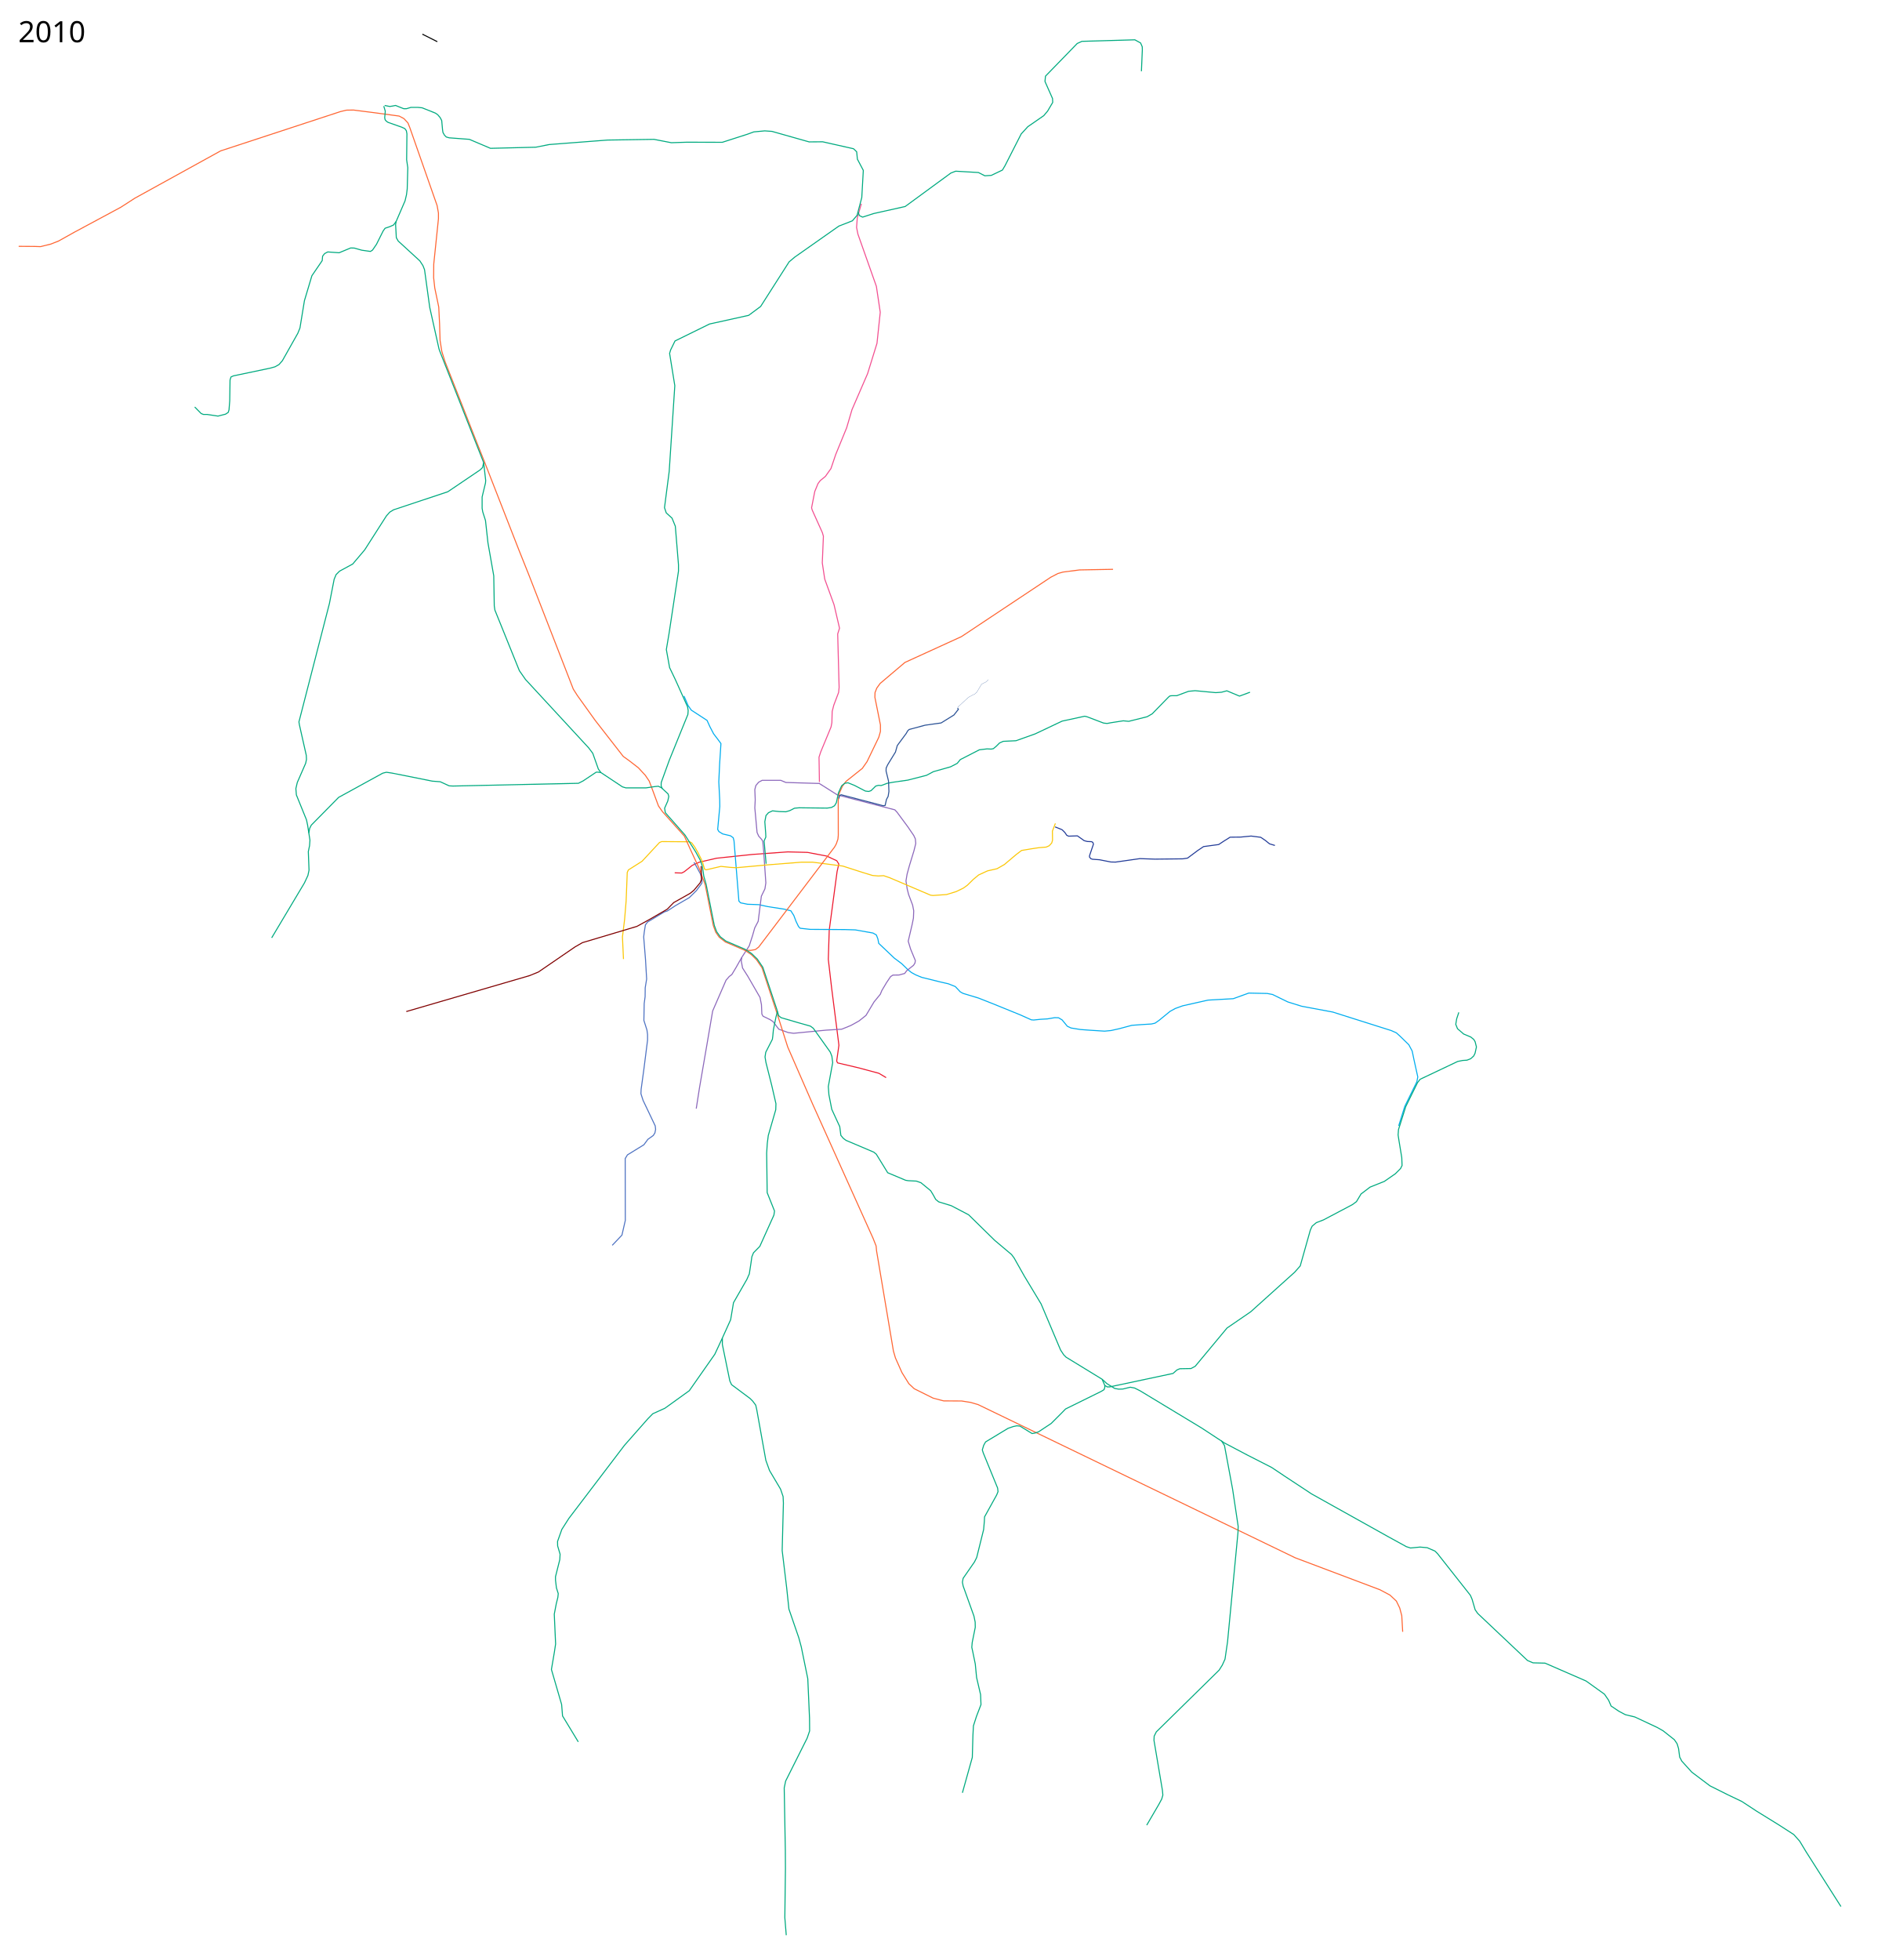
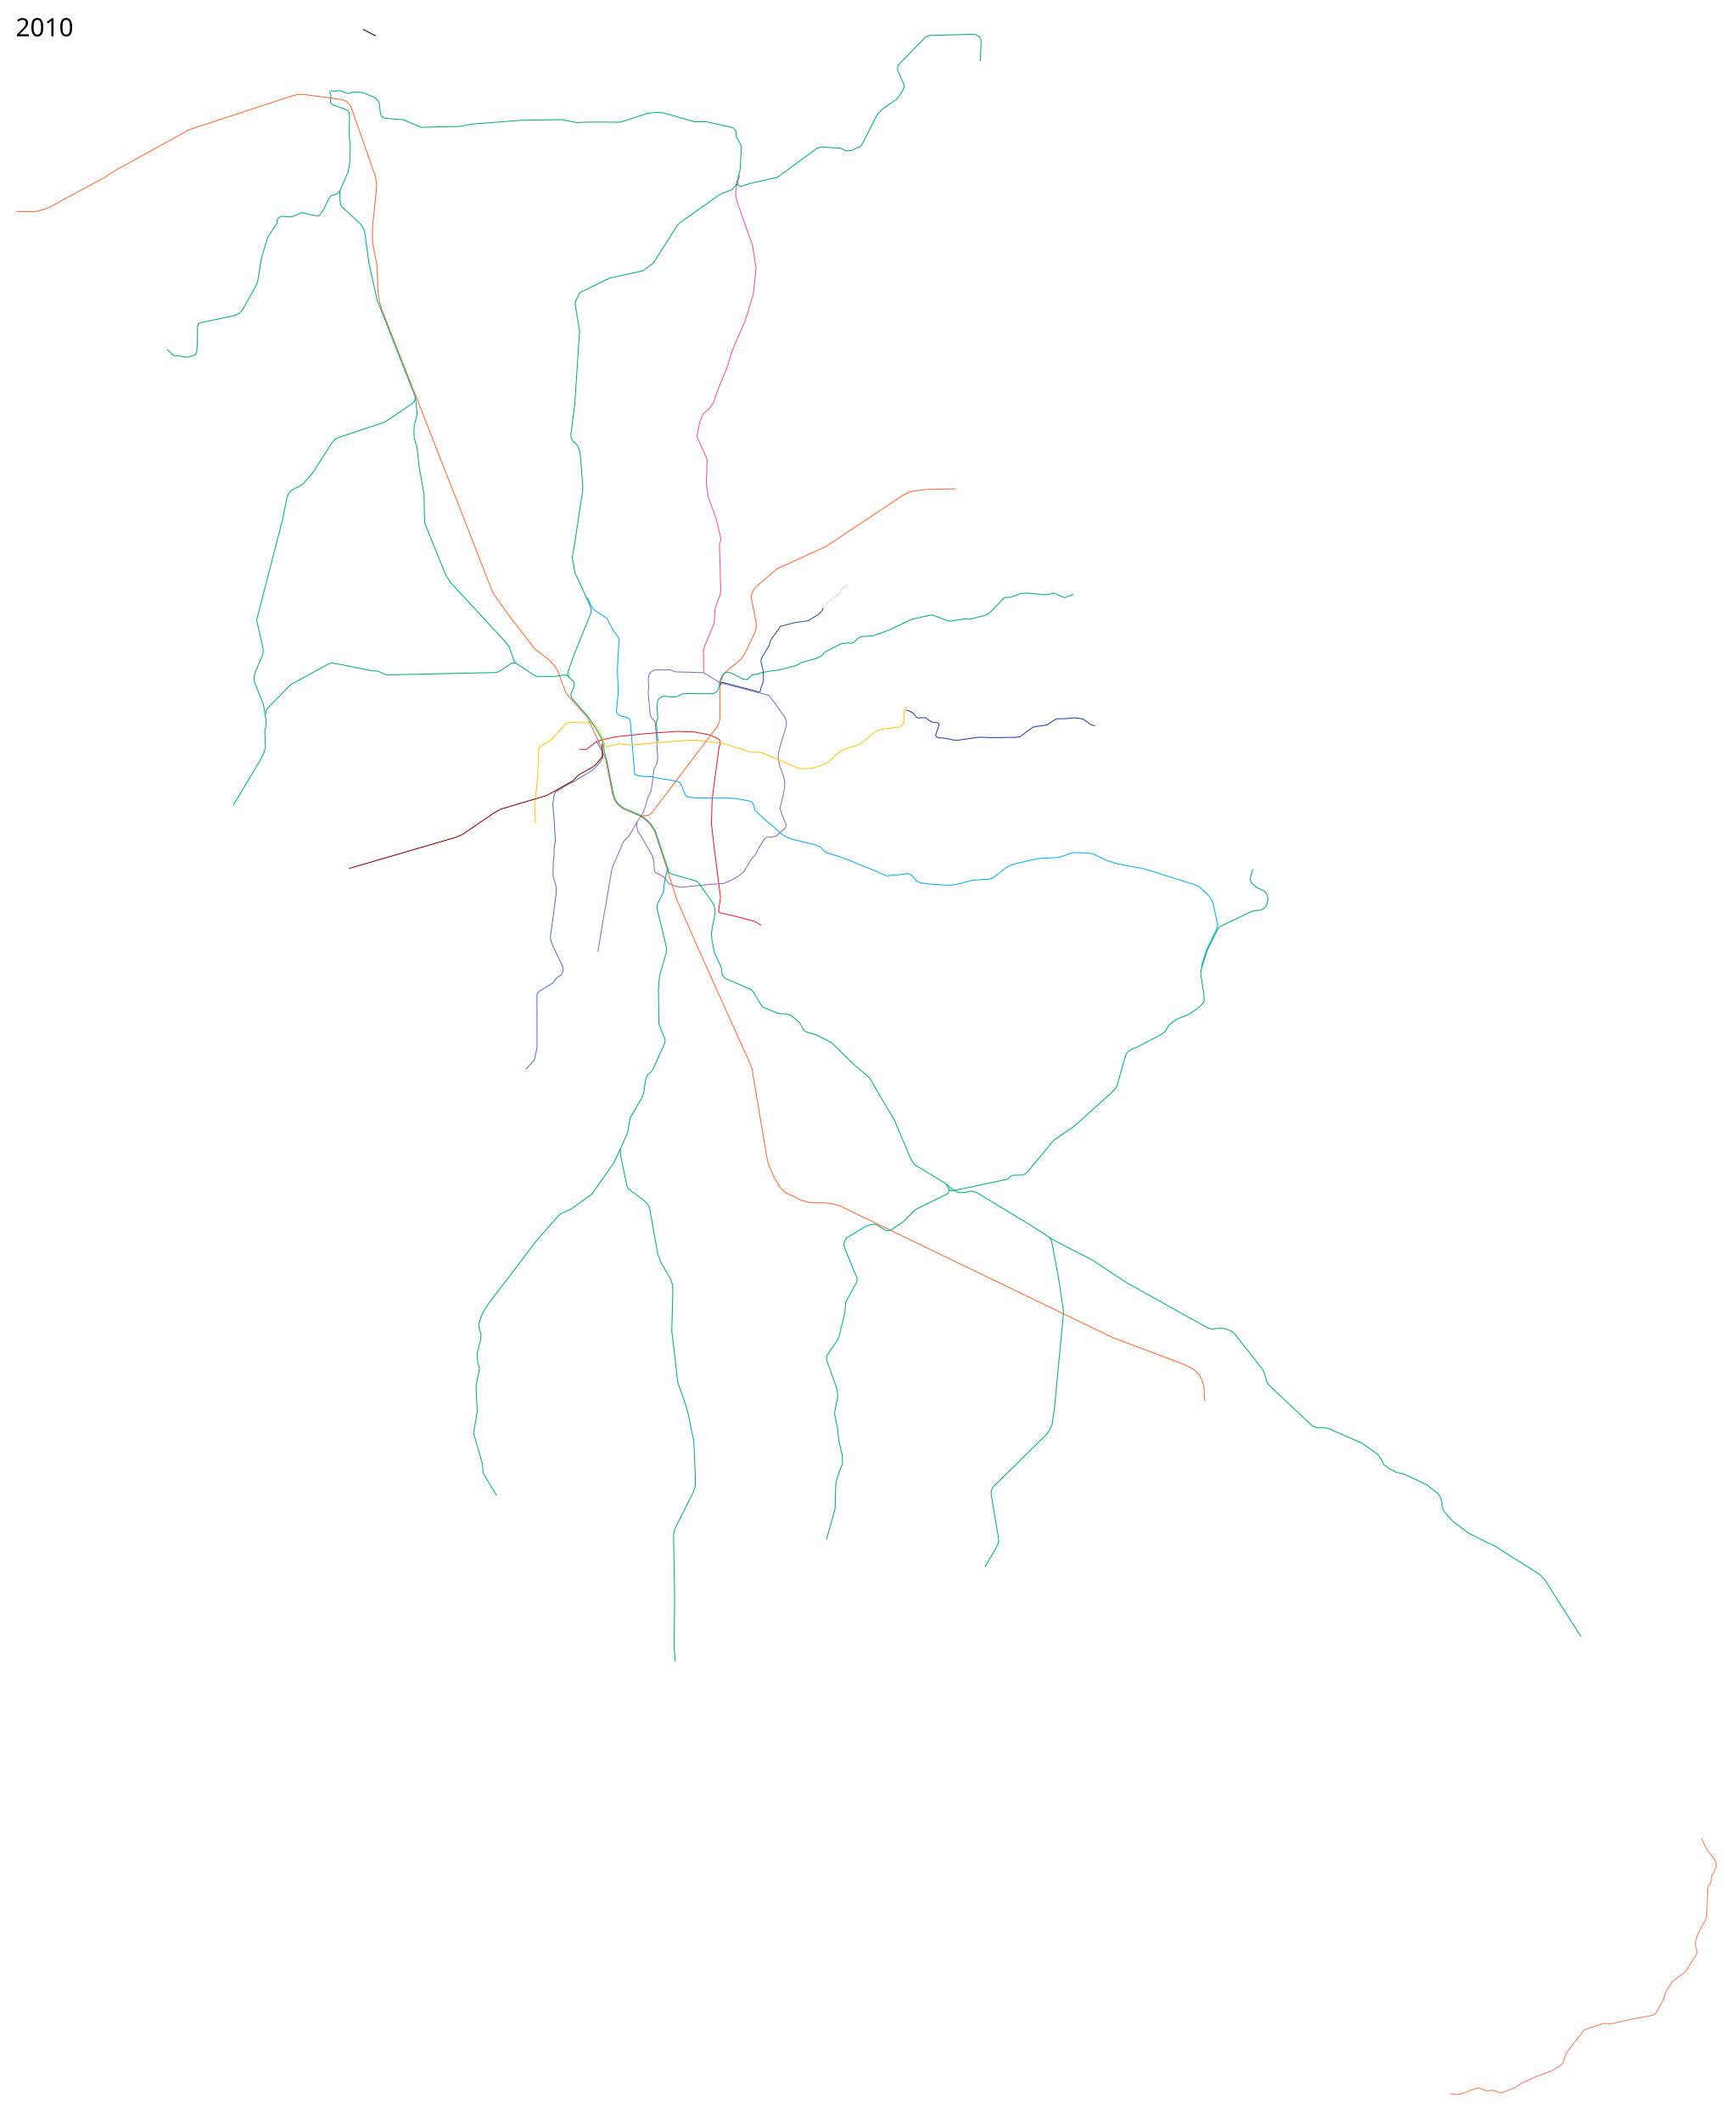
- <svg xmlns="http://www.w3.org/2000/svg" width="9200" height="9600">
+ <svg xmlns="http://www.w3.org/2000/svg" width="9900" height="12100">
  <path d="M4014.5 3830l-2-121.5 8.5-26 30.5-73.5 20-48.5 4-21 1.5-55 8-31 23.5-62 2.5-24.5-1-36-6-226 9-28-27-115.5-45.5-125-12-79.5 5.5-130.5-5-17.5-49.5-110-3.5-11.5 15.706-80.332 15.984-38.794 10.82-14.338 25.344-20.793 27.12-38.268 23.561-69.475L4148 2095l26-88.5 76.5-176.5 46-148.5 16-152-19-127-90.5-256-6.5-32.5 3.5-47 20-69" fill="none" stroke="#f25091" stroke-width="5" stroke-linejoin="round" />
  <path d="M3305.5 4275l34.5 1 12.5-6.5 39-31 34.5-15.5 84.5-19.5 176-18.5 173-12.5 96.5 2.5 94.5 18 49 23 10 16-8.5 37-38.5 287.5-4.5 142.5 16.5 142 26.5 207.5 9 71-11 77.5 4.5 9 104 24.5 98.5 26.5 35.17 21.218" fill="none" stroke="#ed192e" stroke-width="5" stroke-linejoin="round" />
  <path d="M3351 3409l20 46.5 15.5 22.5 77.5 50.5 13.5 30 18.5 35.5 24 31.5 12 16.5-6.5 101.5-4 86 4.5 88.5.5 32-10.5 112.5 6 10.5 18.5 11.5 38 9 13.5 9.5 4 15 14 172.5 10 123 8 8.5 34.5 7 55 2 44 9.5 80 12.5 33 8 14.5 23 11 29 12 25 8 8.5 49 5.5 170.5 1 50.5 1.5 87 15.5 16.5 9.5 7.5 19.5 4 21.5 76.5 72.5 35.5 26.5 31.5 30.5 17 13.5 21 11.5 29 12 91 22.5 39.5 9 34 13.5 24.5 26 13.5 7.5 76 23 71 28 134 54.5 53.5 24 11.5 1 33.5-3.5 34-2 35.5-6 19 .5 17.5 10.5 25.5 31 18 8.5 46 7.5 47 3.5 71.5 4.5 31.5-3 40.5-9 61.5-16.5 47-3.5 49-3 17.5-4 19.5-13.5 54.5-44.5 25.5-14 36-13 124.5-28 123.5-7 76-27.5 90.5 2 26 5 75 36.5 67.5 21 152.5 28.5 286 90.5 25 11 19.5 17.5 42 41 16.5 31 8.5 41 19 86-4.75 23.75L6882 5419.5l-29.75 95.25" fill="none" stroke="#00adef" stroke-width="5" stroke-linejoin="round" />
  <path d="M4011.5 3836l91 57.5 281.5 73 11 12 52.5 71 29 42.5 8 17 2 22.5-9 36-22 72-11.5 42-5.5 33 6 39.5 7 27.5 19.5 51.5 5.5 28-1.5 36-6 30-19.5 83 11.5 38 23.5 57-2 12-7 11-33.5 26.5-10 13.5-27.5 7.5-30 .5-11.5 7.5-19.5 29-23.5 39.5-7 17.5-31 38-39.5 66-34 27-39.5 22-45.5 18.5-74.5 4.5-84.5 8-76.5 7.5-26-3.5-46.5-16.5-28-37-14-9.5-35-17-6-10.5-2-46-7-35.5-60-104-25.5-40-6.5-35 3-18 36-55.5 16.5-51 10.5-37 17-32.5 15.5-123 17.5-36 4.5-29-10.5-153.5-4.5-49.5-5-9.5-15-16.5-8-18-11-120.5 2-40-2-49.5 5-20 14-16.5 17-9h91l25 10.5 166.5 5" fill="none" stroke="#8c68bb" stroke-width="5" stroke-linejoin="round" />
  <path d="M3633.5 4690l-27 48-21 35-13 10-15.5 18-65.5 150.5-28.5 167-36 209-16 102.5" fill="none" stroke="#8c68bb" stroke-width="5" stroke-linejoin="round" />
  <path d="M3054.5 4697.5l-5-108.5 10.5-85.5 7.5-90.5 5.5-140 5.5-12 67-42.5 85.5-92 11-4.5 137.5 1 10 6 15 21 15 26 21.5 43.5 10.5 37 8 4 72.5-17 47 5 28.5 1.5 154-14 164-13h56l147.5 19 96.5 31 49 15 28.5 2.5 26-1.5 29.5 10 200.5 85.5 11.5 1.5 66.5-4.5 47.5-14.5 35-17 19.5-14 28.5-28 27-22.5 43.5-20 46.5-10.5 36-20.5 58-49 26.5-20 47.5-8 36.5-5.5 36.5-3 14.5-6.5 12.5-13.5 4-13.5-.5-45 14.5-37.5" fill="none" stroke="#fbc707" stroke-width="5" stroke-linejoin="round" />
  <path d="M5169 4050l34.5 14 13.5 13.5 9 13.5 9 4.5 43.5-1.5 33 23.5 15 4 21.5 1 6 3.5 3 8.5-19 56-.5 7 6.5 8 8 3 34.5 2.5 56 11 22.5.5 119.5-17 74 2.5 136.5-1.5 23-3.5 49.5-37 29-19.5 74-10 25-16.5 31-19.5 51-.5 52-5 47 6 23.5 16 19.5 16 26.5 8" fill="none" stroke="#233c98" stroke-width="5" stroke-linejoin="round" />
  <path d="M3400 4223.5l13.5 23.5 17.5 32.5 8.5 27.5-1 19-27 36.5-34.5 34-69 40-38 25-15.5 5-82 49.5-10.5 14-5.5 34-3 25 9 111.5 5.5 95-7 42.5-.5 43.5-4.5 34-1.5 82.5 15 47 3 22v27.5l-18.5 146-13 95-1 21.5 10.5 32.5 59.5 125 2 17-3.5 17.5-8 12.5-26.5 19-19.5 26.5-80.5 49.5-11 18 .5 303-16.5 72-47.5 50" fill="none" stroke="#4f73c2" stroke-width="5" stroke-linejoin="round" />
  <path d="M91.5 1206.5l77.5.5 29.5 1 50.5-12.5 38-15 77-43L592 1015l69-44.5L1081 739l587-192.5 29.5-7 34.5-.5 105.5 13.5 118 16L1979 581l19.5 21 9 22.5 134 382.5 6.5 36.5v28l-23 222-.5 67 5.5 50 19.5 93.5 4 81 2.5 82.5 8.5 53.5 15.25 49.25 155.25 395 39 98.25 168.107 430.188 49.497 123.744 217.082 557.907 19.799 31.113 87.681 122.33 137.179 176.069 30.405 21.92 43.84 33.941 33.942 36.77 19.092 28.284 14.142 37.477 31.113 84.145 19.799 28.285 107.127 119.5 32.88 72.833 39.244 84.145 30.035 81.282 39.476 199.287 11.974 32.84 17.086 24.69 30.341 23.573 94.783 40.518 32.363 21.184 24.961 24.786 27.363 39.866 73.986 224.915 51.973 163.342 122.506 280.544 295.57 656.195 14.85 37.477 2.121 23.334 82.732 491.44 9.9 33.94 31.819 71.419L4452.5 6777l26.5 25 92.5 46 51.5 13.5 88.5.5 44 7 36 10.5 1554 750.5 415 156.5 49 26 31.5 29.5 16.5 34 10 37.5 4.5 79" fill="none" stroke="#f63" stroke-width="5" stroke-linejoin="round" />
  <path d="M3440.75 4241.5l-11.25-30.75-22-39.75-33.5-52.5-18-28.5-96.5-109.5-3.5-22 15.5-35 5-22.5-3.5-12.5-32.5-30-15-7.5-16.5 1.5-44.5 6.5h-98l-17-5-105.5-70-12.5-17-27.5-77.5-20-26.5-309.5-335-30-43-120-297-3-20.5-2.5-147-28.5-162-12-109-13.5-42.5-3-17.5V2434l16.5-68.5 1-12-10-87.5-216.437-549.841-2.475-7.778-45.255-202.586-25.456-184.909-7.778-19.799-15.203-23.334-106.066-97.227-9.192-16.264-3.536-64.7 2.829-15.203 43.487-100.763 7.071-30.052 3.536-28.284 2.828-103.945-5.657-38.537 1.414-127.28-2.828-15.202-7.425-10.253-14.142-6.718-68.236-24.041-8.485-6.01-5.657-6.718-2.121-9.9 2.828-32.173-7.424-24.749" fill="none" stroke="#00aa7f" stroke-width="5" stroke-linejoin="round" />
  <path d="M3648.624 4654.341l29.626.508 22.451-3.89 16.263-12.374 371.585-489.671 8.485-15.203 8.132-23.688 1.768-18.738-.354-170.06 5.304-36.062 15.202-34.295 17.678-23.688 79.903-63.64 22.981-32.88 57.63-119.5 8.131-28.639v-31.82l-27.224-135.41.707-22.981 8.486-21.92 16.617-22.982L4433.5 3244.5l277-126.5 437-290.5 35.5-18.5 24.5-7 81-10.5 164.5-3" fill="none" stroke="#f63" stroke-width="5" stroke-linejoin="round" />
  <path d="M3440.75 4241.5l7.25 50 11.5 40 40 201 11.5 31 18 25 27.5 21 94.046 40.225 31.954 21.025 27.412 26.492 27.245 40.183L3806.5 4946l8.5 29 11.5 9.5 84 24.5 60 17 14 10.5 83 116.5 8 20.5 4 31L4058 5322l3 40 14 71.5 29 63 10 21.5 5.5 43 12 14.5 13.5 10 135.5 57.5 12.5 10 56 91 88 37 13 2 39.5 2 22.5 8 47.5 39 12.5 20.5 12 22 14.5 12 62 19 85 44.5 128 125.5 82 69 12.5 16.5 50.5 89.5 82 136 95.5 226 15.5 23.5 11.5 11.5 176.5 108 23.5 21.5 38 23.5 19.5 3.5 20-.5 37-9 21 4 26 13 302 182.5 112 73.5 110 58 121.5 62 65 43.5 130.5 86 106.5 59.5 271.5 151.5 86.5 47.5 20.5 6.5 46.5-4.5 35 3 38 16.5 13 13 160.5 203.5 8.5 19.5 15 51.5 12.5 18 244 230.5 27 11.5 59 1.5 201 87.5 90 64.5 20.5 30 12 28 38 25.5 32 17 46 11 110 51.5 29 16.5 55 43.5 13.5 20 7 23.5 5.5 41.5 10.5 20 49 54 89 67 86 43 70 33.5 72.5 47.5 110 68 72 46.5 29 32.5 32 53 170 267" fill="none" stroke="#00aa7f" stroke-width="5" stroke-linejoin="round" />
  <path d="M3809 4953.5l-7.5 28.5-12.5 62-3 31.5-2 15-32.5 63.5-3.5 23 4.5 27 28.5 113 20.5 89-1 29.5-36.5 126-5 39-3 47.5 2.5 193.5 36 90-3 20-69 153-31 31.5-8 19.5-4.5 32-8 52-12 27-65.5 114-14 83.5-40.5 89.5v32l36.5 178 8.5 18.5 90.5 67.5 13.5 13.5 14.5 19.5 5 22.5 44.5 247.5 18 50 54 91 12.5 36.5 1.5 32-6 232.5 22 182 11 104.5 48.5 141 12 44 32 156.5 8.5 193 .5 62.5-12 35-105.5 210.5-7 33.5 5.5 307.5.5 88-3 240 7 86M3244.5 3863l-5.5-14 .5-16.5 39.5-109 69-170 22-54 1.5-19-3-18.5-59.5-132.5-28.5-59.5-16-88.5 13.5-80 46-304V2766l-15.5-188.5-16-39.5-28.5-26-8.5-25.5 23-177.5 27.5-420-25.5-158 5-17 21.5-44 169-83 192-42.5 58.5-43.5 139.5-218.5 28-23.5 215.5-151.5 66.5-26 23-27 23-87 7.5-133-29-55-3.5-36-15.5-15-151-34-66.5.5-182-51.5-35.5-2.5-53.5 5-31.5 11.5-123 39.5-172.5-.5-77 2.5-85-16.5-227.5 3.5-286.5 22-65 13-222 5.5-103.5-44-99-7.5-14-4-9-9-7.5-13.5-2-14-4-44-7.5-14.5-12.5-14.5-11-7.5-65-26-20-2h-35l-22 6.5h-13l-40-16-15.5 3-13 2-25-5M3753.357 4230.64l-9.9-111.724 8.485-19.092-.707-18.384-4.242-56.569 5.657-30.405L3765 3980.5l19.5-9 33.5 3.5 32 1 19-5.5 23.5-12 23-2 137 1.5 21-3 15-8.5 9-15 10-48 16-35 15-12 16-2.5 32 13 53 27.5 16.5 2 11.5-4 23-22.5 13.5-3.5 13 1 10-3.5 19.5-7.5 31-5.5 70-10 91.5-23.5 34-18 83.5-23.5 33-17 15-18.5 93.5-48 38-4.5 20 1 10.5-2 14-11.5 16.5-16.5 18-8 62.5-3 94-33.5 132-62.5 110.5-24 11 2.5 81.5 31 17.5 2 18-3.5 61-9.5 27 2.5 90-22.5 24.5-14 80.5-82.5 7-5.5 9.5-1h23.5l58-21.5 32-3 101 9.5 28.5-2 26-7 62 26 51.5-19" fill="none" stroke="#00aa7f" stroke-width="5" stroke-linejoin="round" />
  <path d="M4110.5 3911l1-12 9-6.5 206.5 54 9.5-1.5 6.5-29.5 8-14.5 4-24.5-2-51-12-49 .5-15 7.5-16 38-62 9-32 44-59.5 7-12.5 7-6.5 78-21 78.5-11 63-39 22-28-4.5-5.5" fill="none" stroke="#2c5396" stroke-width="5" stroke-linejoin="round" />
  <path d="M4692 3469l1-6 51-47 19-11 12-5 11-10.5 23-38.5 22.937-11.669 10.253-10.606" fill="none" stroke="#2c5396" stroke-width="1px" stroke-linejoin="round" />
  <path d="M4203 1037l7.5 19 15.5 7.5 54-17.5 154.5-34.5 224-164 23.5-9 111.5 6.5 31.5 16 31.5-2 54.5-26 13-22 79-155 32.5-35.5 78-54 19-22.5 25-42.5-1-19-37-83.5 2.5-26 155.5-160 23-10.5L5560 195l28 15.5 8 18.5.5 14.5L5592 349M7147 4958.5l-10.5 31.5-4.5 27 8.5 21.5 30 26 35.5 15 14.5 12 6.408 10.993 6.364 25.456-6.718 30.76-6.364 13.08-14.849 13.79-18.385 7.07-21.213 1.415-24.395 4.95-183.494 86.974-12.85 16.099L6887 5420l-35.5 112.5-2 26.5 4.5 29 13.5 82 1.5 38.5-7.5 15-25.5 25.5-54 37.5-70 28-44 33.5-22.5 37.5-19.5 14.5-142 75-35 13.5-20.5 17-9 19.5-49.5 175.5-27.5 31-215 193.5-116 79.5-156 187.5-20.5 11-55 1-14 6-19 17-310.5 66h-12l-12-7.5M5399.5 6756l13 29.5v10.5l-3.5 10.5-14 8.5-174.5 86-21 21.5-49.5 49.5-62 41-17 6-14.5 2.5-59.5-36.5-15.5-1.5-17 3.5-26 9-110 66.5-9 16-7 23 4.5 14.5 70.5 172.5 2 17.5-7 17-59 106.5-1 21.5-3.5 40.5-34 137-11 22-55.5 80-3.5 19 3.5 18.5 53 147.5 6 29.5.5 25.5-15 74.5-2 23.5 4.5 20.5 12.5 61 6.5 66.5 19.5 83.5 2 49-22 57.5-15 46.5-2.5 47-3 107.5L4715 8781M3539 6553.5l-37 79.5-125 178.5-119.5 86-59.5 27-23.5 24-115.5 131-272 357.5-34.5 54-21 59 .5 22 12 40.5-1.5 26.5-21 83.5v17l4.5 37.5 9 28.5-2 18.5-7.5 30-10 52 6.5 146-6 40-14.5 85 50 171.5 4.5 56 77 127M5984 7056.5l15 24 40 215 27 180.5-1 31-51 534-12.5 85.5-13.5 29.5-15.5 24.5-307.5 302-10.5 21-1 20.5 41.5 245.5 2 23-5.5 19-14.5 27-59 101M1940.931 1084.359L1928 1102l-18 8-23.5 8-9.5 13.5-32.5 65-19.5 28.5-10 6.5-42.5-6-37-10.5-17.5-.5-56.5 23.5-56-4-15 8-10 12.5-2 22-50.5 74-36.5 122-22 134-10.5 26-75.5 134-16.5 19-19.5 11-23 6.5-181 38-12 5.5-4.5 15-1.5 101.5-3.5 44.5-4 12.5-13 8.5-37 9.5-53-8h-18l-11.5-4.5-31.5-32" fill="none" stroke="#00aa7f" stroke-width="5" stroke-linejoin="round" />
  <path d="M3435 4242.25l1.5 65.75-6.5 16.25-30.75 36.5-18 14.75-80.5 45.25-31.75 32.5-92 53-56.968 31.265L2853.5 4617l-36.5 21-179.5 123-43 17.5-604 176" fill="none" stroke="maroon" stroke-width="5" stroke-linejoin="round" />
  <text x="89.453" y="206.961" style="line-height:125%;-inkscape-font-specification:Sans" font-weight="400" font-size="144px" font-family="Sans" letter-spacing="0" word-spacing="0">
    <tspan x="89.453" y="206.961">2010</tspan>
  </text>
-   <text x="89.453" y="9497.961" style="line-height:125%;-inkscape-font-specification:Sans" font-weight="400" font-size="144px" font-family="Sans" letter-spacing="0" word-spacing="0" />
+   <text x="89.453" y="11997.961" style="line-height:125%;-inkscape-font-specification:Sans" font-weight="400" font-size="144px" font-family="Sans" letter-spacing="0" word-spacing="0" />
  <path d="M2369.5 2266l-5.5 24-11 11-159 107.5-266 88.5-18.5 11.5-16.5 18.5-106.5 166.5-58.5 69-64.5 35-17 17-9.5 23-23 118-149.5 580.5 2.5 15 33.5 148.5 1 20-4 19-41 94-7 30 2.5 31 49.5 122 5.5 26 11.5 74-2 27-6 28.5 3.5 91-5.5 26-17 36.5-160.5 269" fill="none" stroke="#00aa7f" stroke-width="5" stroke-linejoin="round" />
  <path d="M1513 4080.5l4-23 8-16 134-136 216-118.5 18-4.5 27 4 198 39.5 39 3 43.5 20 18.5 1 615-13.5 22.5-11.5 64.5-43h8.5l14.5 2" fill="none" stroke="#00aa7f" stroke-width="5" stroke-linejoin="round" />
  <path d="M2069.186 167.315l73.258 36.854" fill="none" stroke="#000" stroke-width="5" stroke-linejoin="round" />
+   <path d="M8271.61 11945.021l52.754 3.814 59.11-21.61 42.903-15.572 13.03.635 36.546 15.254 40.043-2.542 11.44 2.542 26.378 12.077 14.3-.318 80.403-33.687 29.873-21.292 41.313-16.843 19.068-10.805 66.42-25.742 48.623-18.114 50.53-32.415 11.758-12.395 7.309-24.47 8.263-23.199 8.898-16.525 87.712-112.818 9.534-10.17 6.991-3.495 100.106-33.369h15.254l29.556 1.589 115.995-26.377 122.034-22.246 11.441-6.038 7.31-7.627 8.58-15.255 35.593-65.783 11.758-39.725 35.911-56.886 69.28-52.754 12.394-13.029 8.58-13.984 51.166-81.991 1.271-8.898-3.496-14.619-6.356-25.742v-10.805l2.225-13.029 11.44-37.182 47.352-88.03 3.178-14.301 5.72-154.449 2.543-18.115 12.712-14.936 3.813-9.216 1.907-16.526 1.59-13.665 5.402-11.44 12.394-24.153 5.402-11.758 3.178-19.068-1.589-14.301-17.478-30.826-23.517-25.424-17.797-28.602-23.517-49.576" fill="none" stroke="#f57959" stroke-width="5" stroke-linejoin="round" />
</svg>
